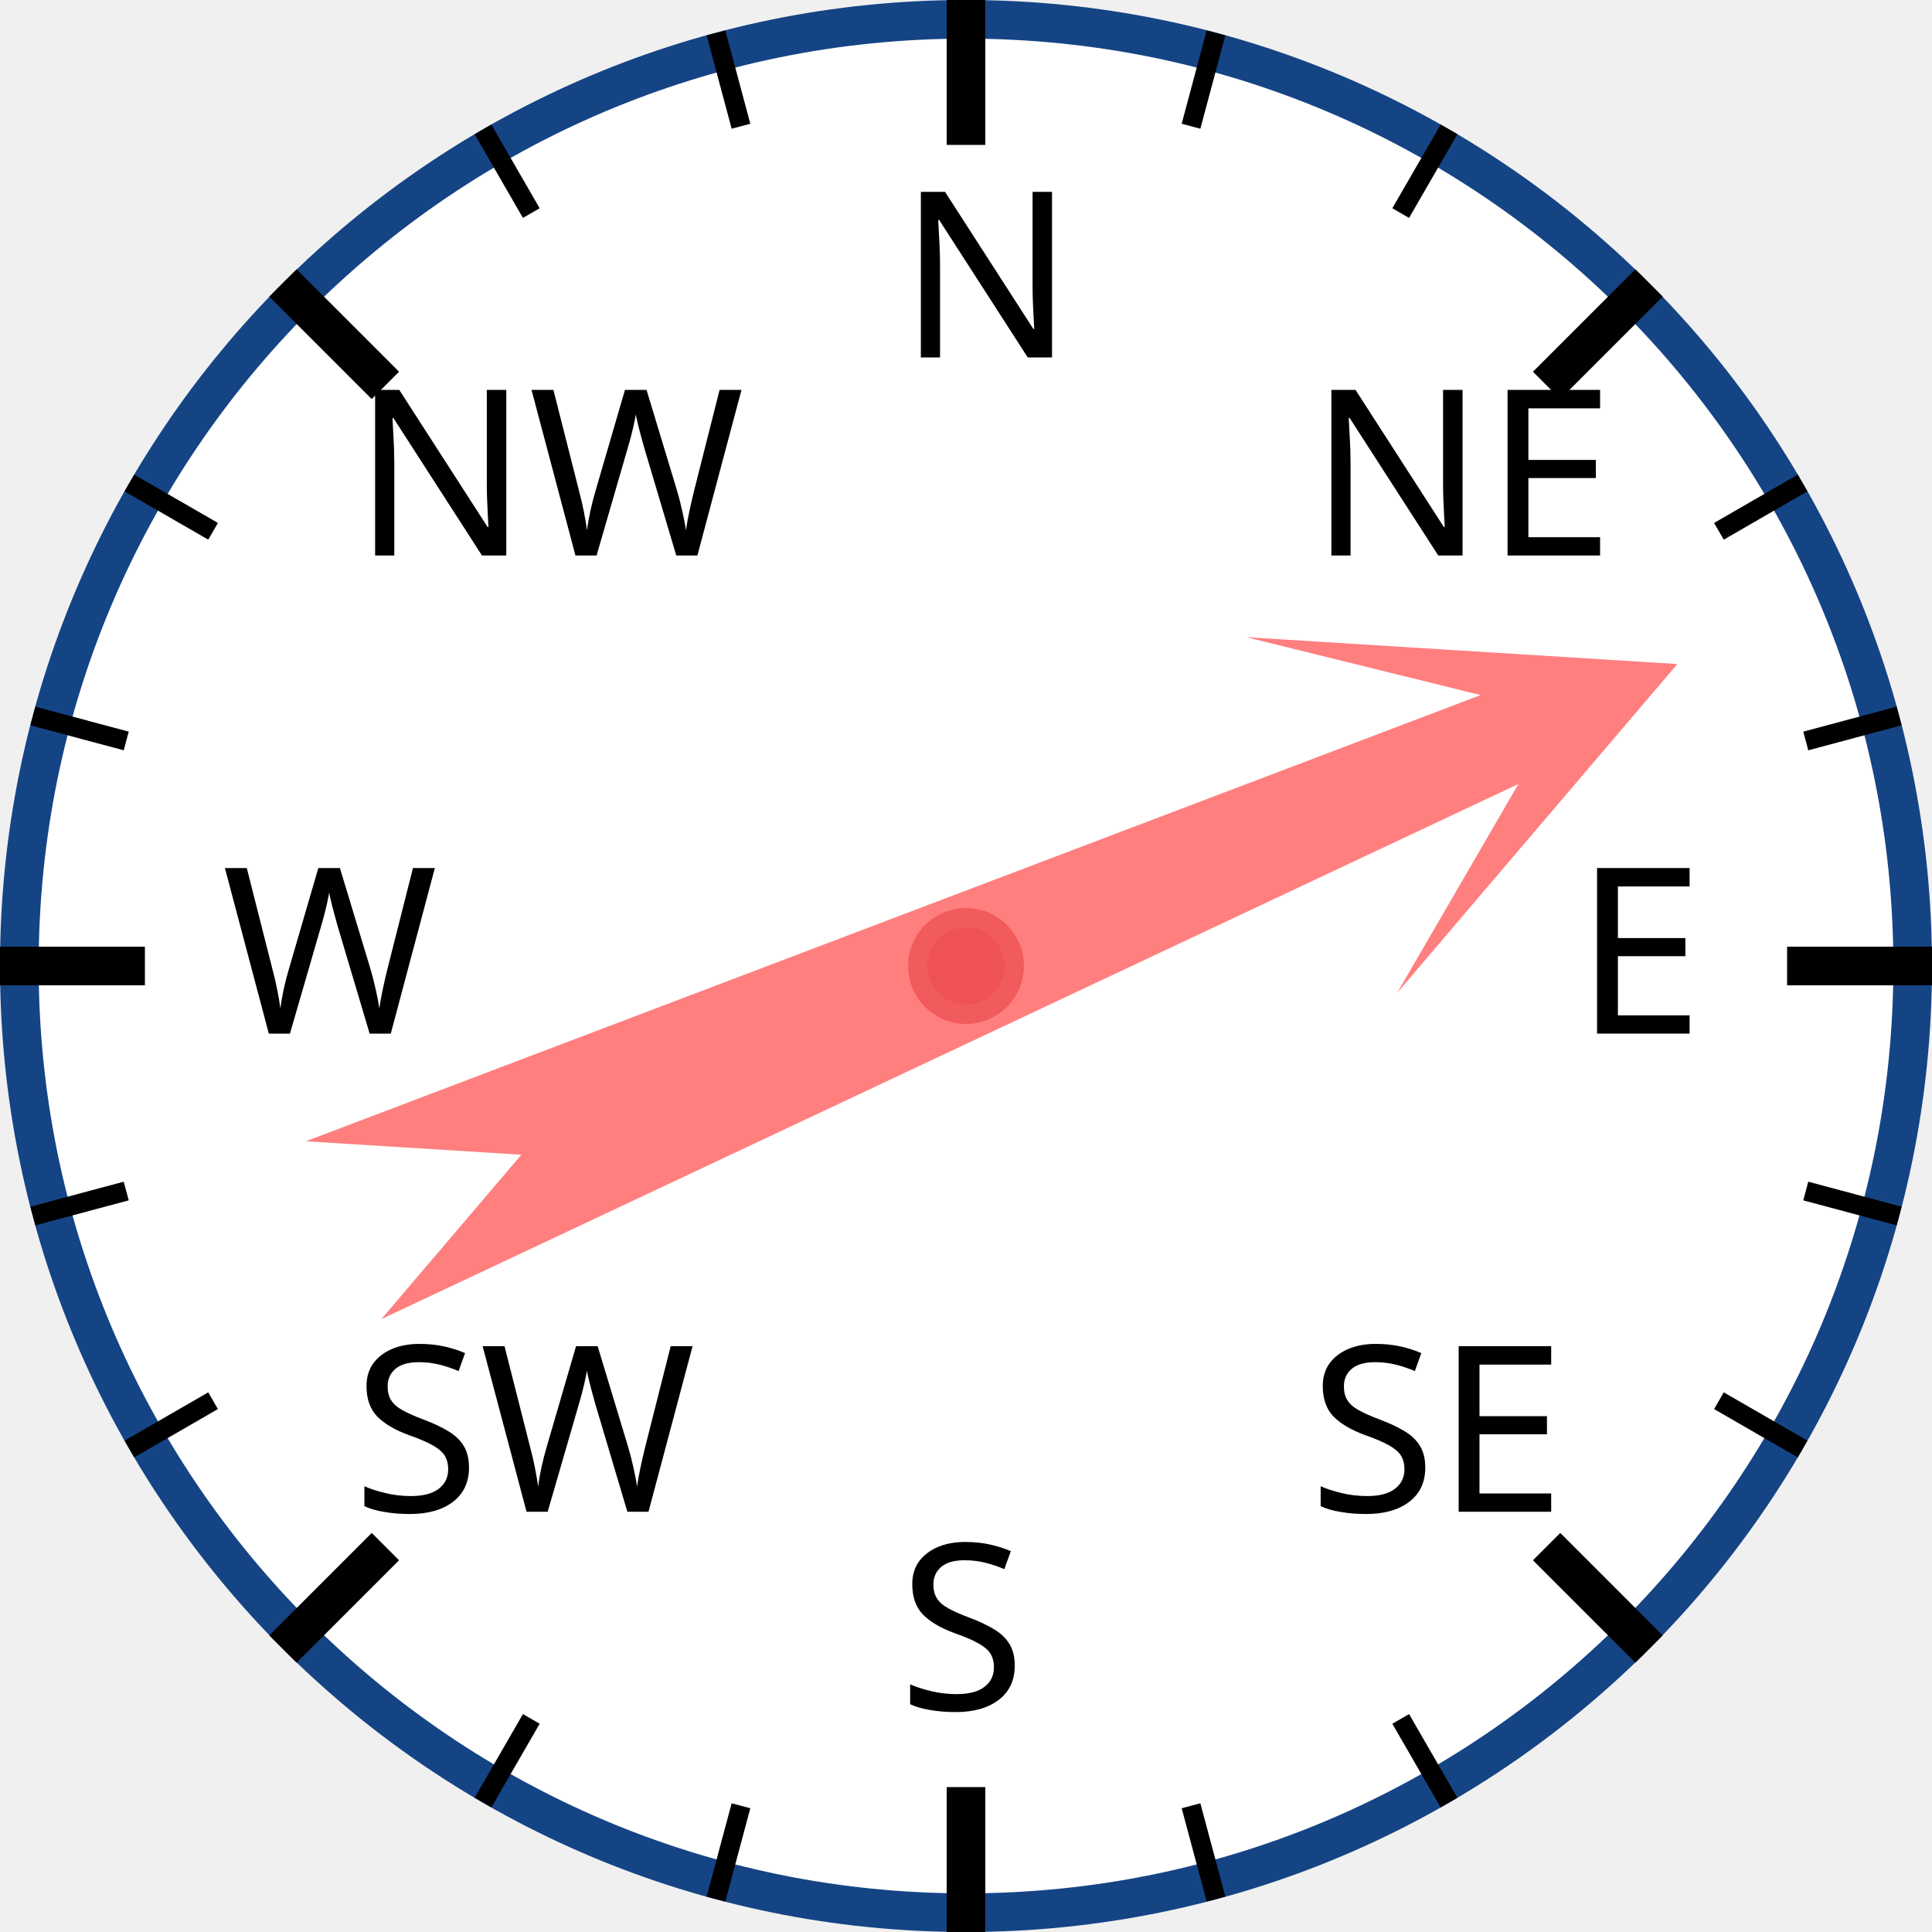
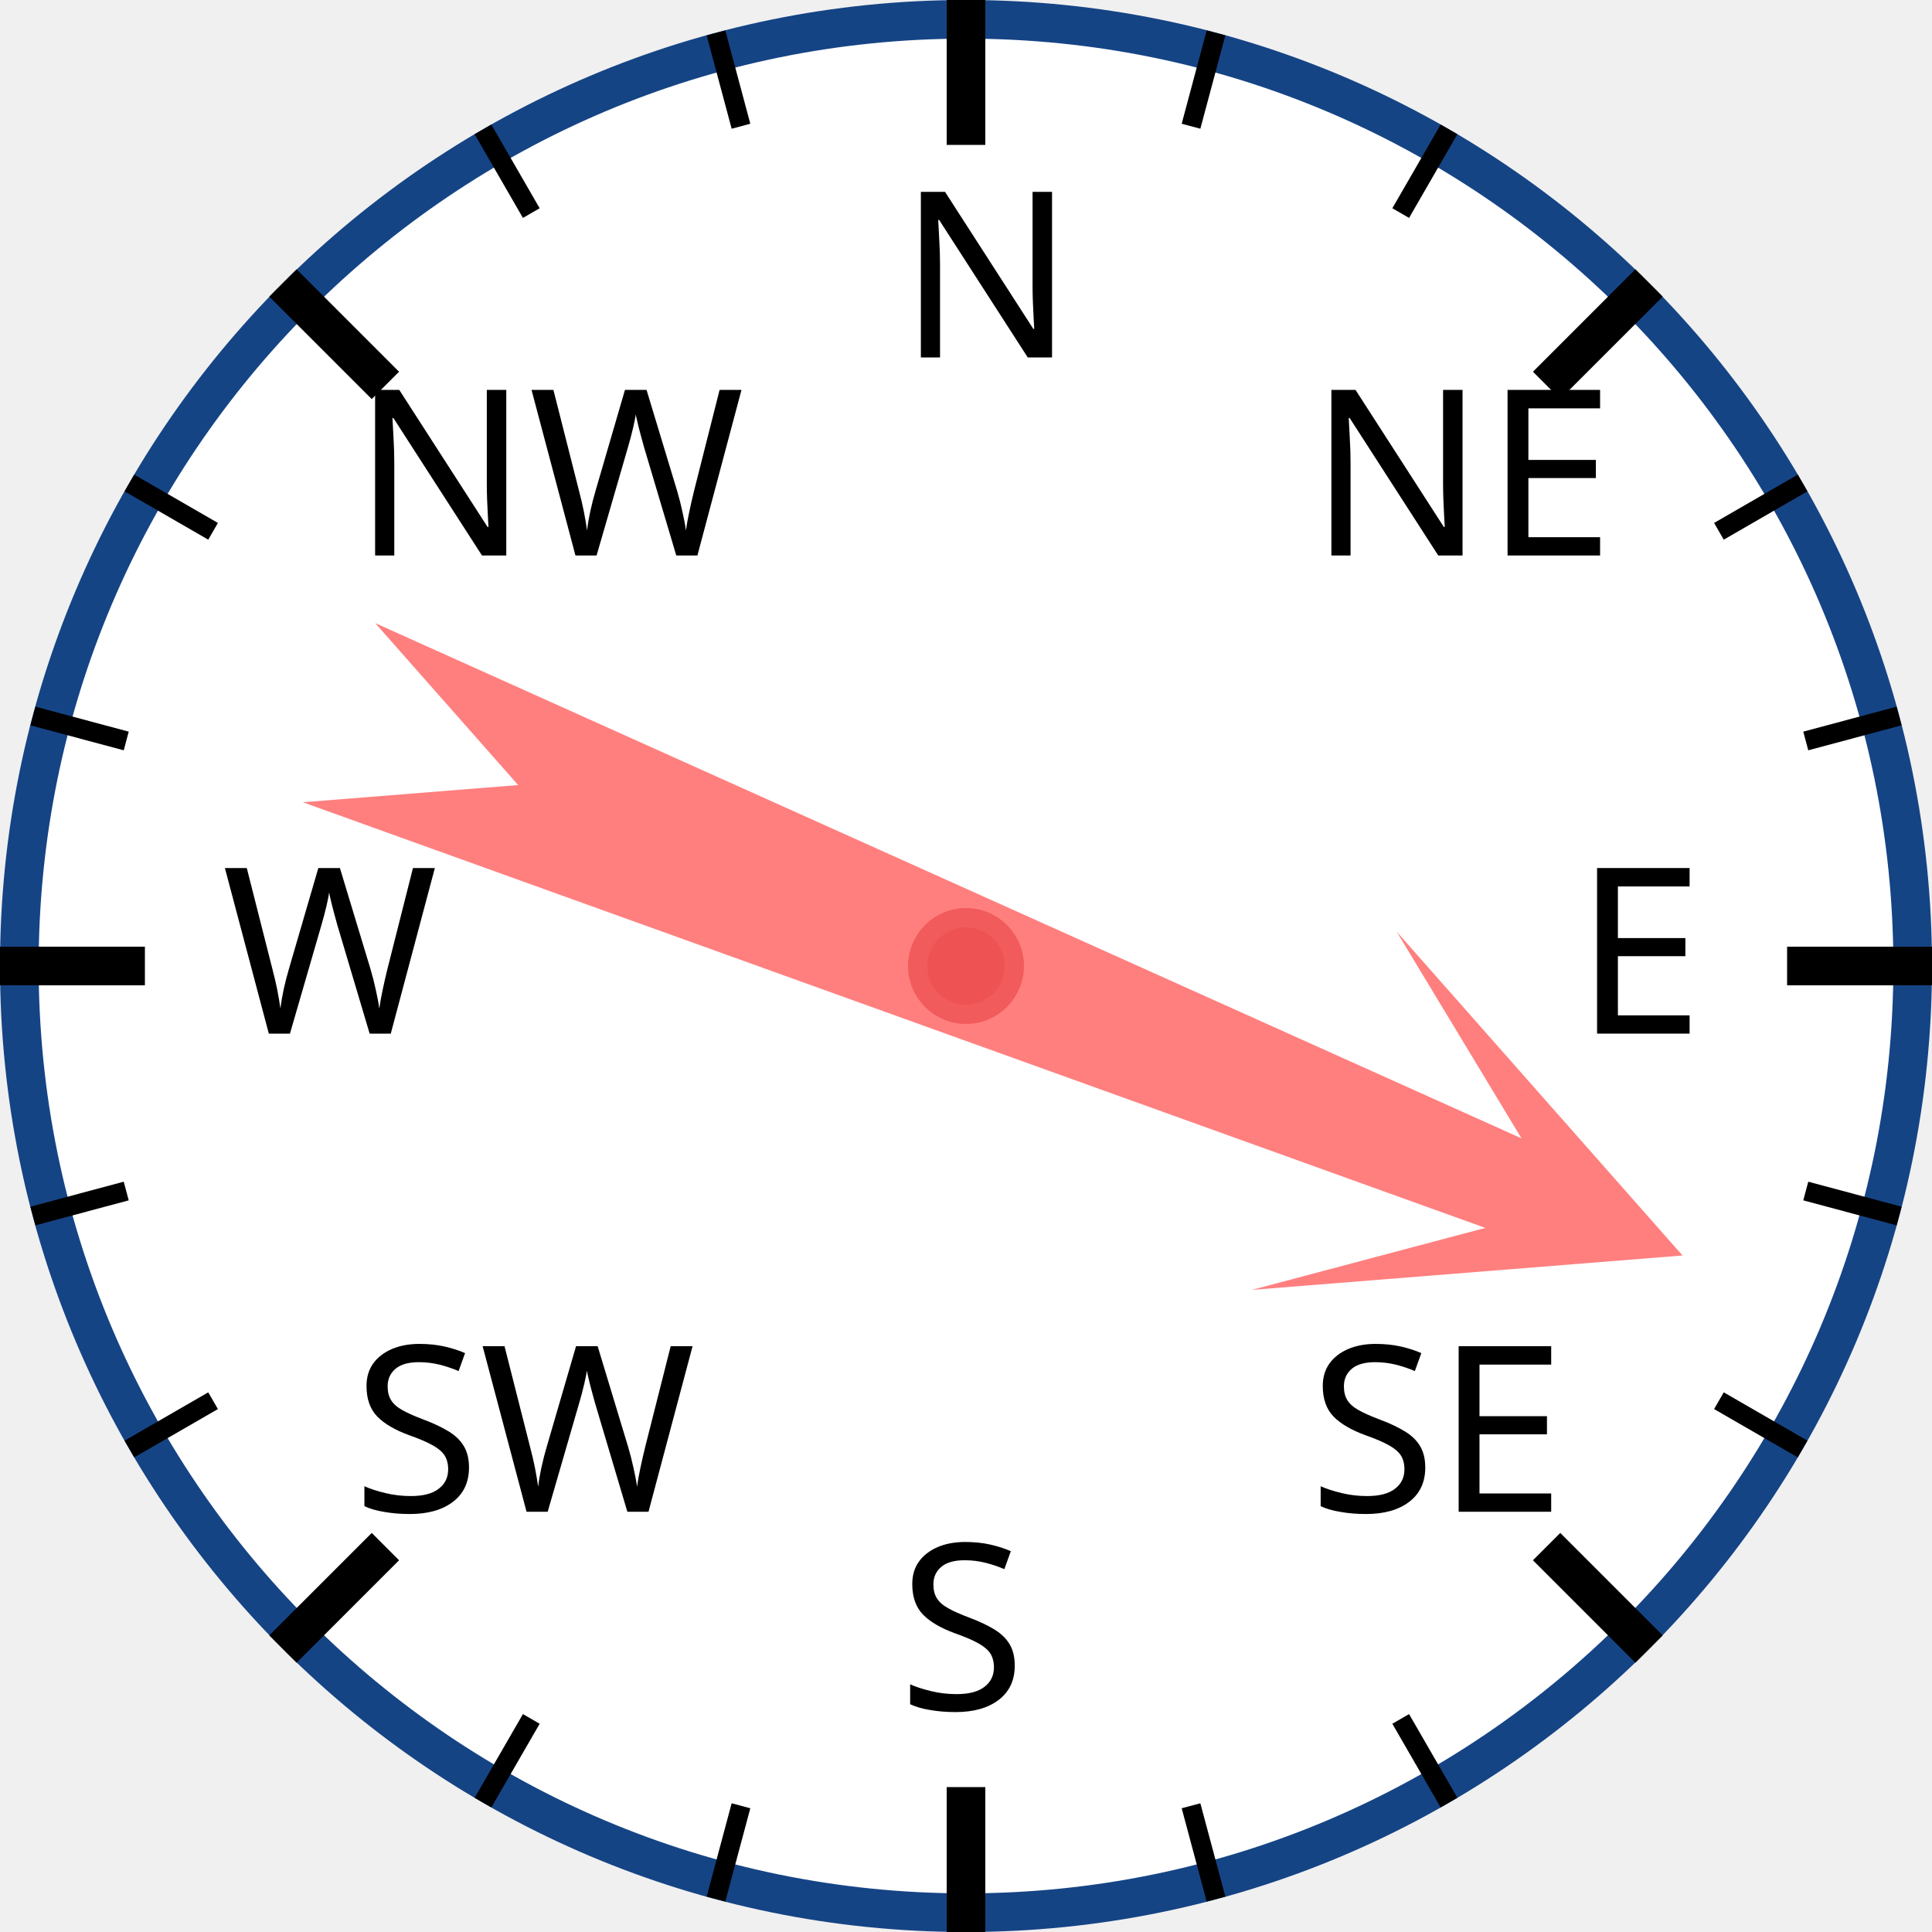
<svg xmlns="http://www.w3.org/2000/svg" width="120px" height="120px" viewBox="0 0 200 200">
  <circle cx="100" cy="100" r="98" style="fill: white; stroke: #154485; stroke-width: 4;" />
  <text x="93.0" y="37.0" style="font-family: sans-serif; font-size: 18pt;">N</text>
  <line x1="100.0" y1="0.0" x2="100.0" y2="15.0" style="stroke: black; stroke-width: 4;" />
  <line x1="74.118" y1="3.407" x2="76.706" y2="13.067" style="stroke: black; stroke-width: 2;" />
  <line x1="50" y1="13.397" x2="55" y2="22.058" style="stroke: black; stroke-width: 2;" />
  <text x="36.503" y="57.503" style="font-family: sans-serif; font-size: 18pt;">NW</text>
  <line x1="29.289" y1="29.289" x2="39.896" y2="39.896" style="stroke: black; stroke-width: 4;" />
  <line x1="13.397" y1="50" x2="22.058" y2="55" style="stroke: black; stroke-width: 2;" />
  <line x1="3.407" y1="74.118" x2="13.067" y2="76.706" style="stroke: black; stroke-width: 2;" />
  <text x="23.0" y="107.0" style="font-family: sans-serif; font-size: 18pt;">W</text>
  <line x1="0.0" y1="100.0" x2="15.0" y2="100.0" style="stroke: black; stroke-width: 4;" />
  <line x1="3.407" y1="125.882" x2="13.067" y2="123.294" style="stroke: black; stroke-width: 2;" />
  <line x1="13.397" y1="150" x2="22.058" y2="145" style="stroke: black; stroke-width: 2;" />
  <text x="36.503" y="156.497" style="font-family: sans-serif; font-size: 18pt;">SW</text>
  <line x1="29.289" y1="170.711" x2="39.896" y2="160.104" style="stroke: black; stroke-width: 4;" />
  <line x1="50" y1="186.603" x2="55" y2="177.942" style="stroke: black; stroke-width: 2;" />
  <line x1="74.118" y1="196.593" x2="76.706" y2="186.933" style="stroke: black; stroke-width: 2;" />
  <text x="93" y="177.0" style="font-family: sans-serif; font-size: 18pt;">S</text>
  <line x1="100" y1="200.0" x2="100" y2="185.0" style="stroke: black; stroke-width: 4;" />
  <line x1="125.882" y1="196.593" x2="123.294" y2="186.933" style="stroke: black; stroke-width: 2;" />
  <line x1="150.0" y1="186.603" x2="145.0" y2="177.942" style="stroke: black; stroke-width: 2;" />
  <text x="135.497" y="156.497" style="font-family: sans-serif; font-size: 18pt;">SE</text>
  <line x1="170.711" y1="170.711" x2="160.104" y2="160.104" style="stroke: black; stroke-width: 4;" />
  <line x1="186.603" y1="150" x2="177.942" y2="145" style="stroke: black; stroke-width: 2;" />
  <line x1="196.593" y1="125.882" x2="186.933" y2="123.294" style="stroke: black; stroke-width: 2;" />
  <text x="163.0" y="107" style="font-family: sans-serif; font-size: 18pt;">E</text>
  <line x1="200.0" y1="100" x2="185.0" y2="100" style="stroke: black; stroke-width: 4;" />
  <line x1="196.593" y1="74.118" x2="186.933" y2="76.706" style="stroke: black; stroke-width: 2;" />
  <line x1="186.603" y1="50" x2="177.942" y2="55" style="stroke: black; stroke-width: 2;" />
  <text x="135.497" y="57.503" style="font-family: sans-serif; font-size: 18pt;">NE</text>
  <line x1="170.711" y1="29.289" x2="160.104" y2="39.896" style="stroke: black; stroke-width: 4;" />
  <line x1="150" y1="13.397" x2="145" y2="22.058" style="stroke: black; stroke-width: 2;" />
  <line x1="125.882" y1="3.407" x2="123.294" y2="13.067" style="stroke: black; stroke-width: 2;" />
-   <polygon points="100 20 120 60 105 40 110 170 100 150 90 170 95 40 80 60" style="fill: red; fill-opacity: 0.5;" transform="rotate(67,100,100)" />
+   <polygon points="100 20 120 60 105 40 110 170 100 150 90 170 95 40 80 60" style="fill: red; fill-opacity: 0.5;" transform="rotate(112,100,100)" />
  <circle cx="100" cy="100" r="5" style="fill: #EE5252; stroke: #F25B5B; stroke-width: 2;" />
</svg>
